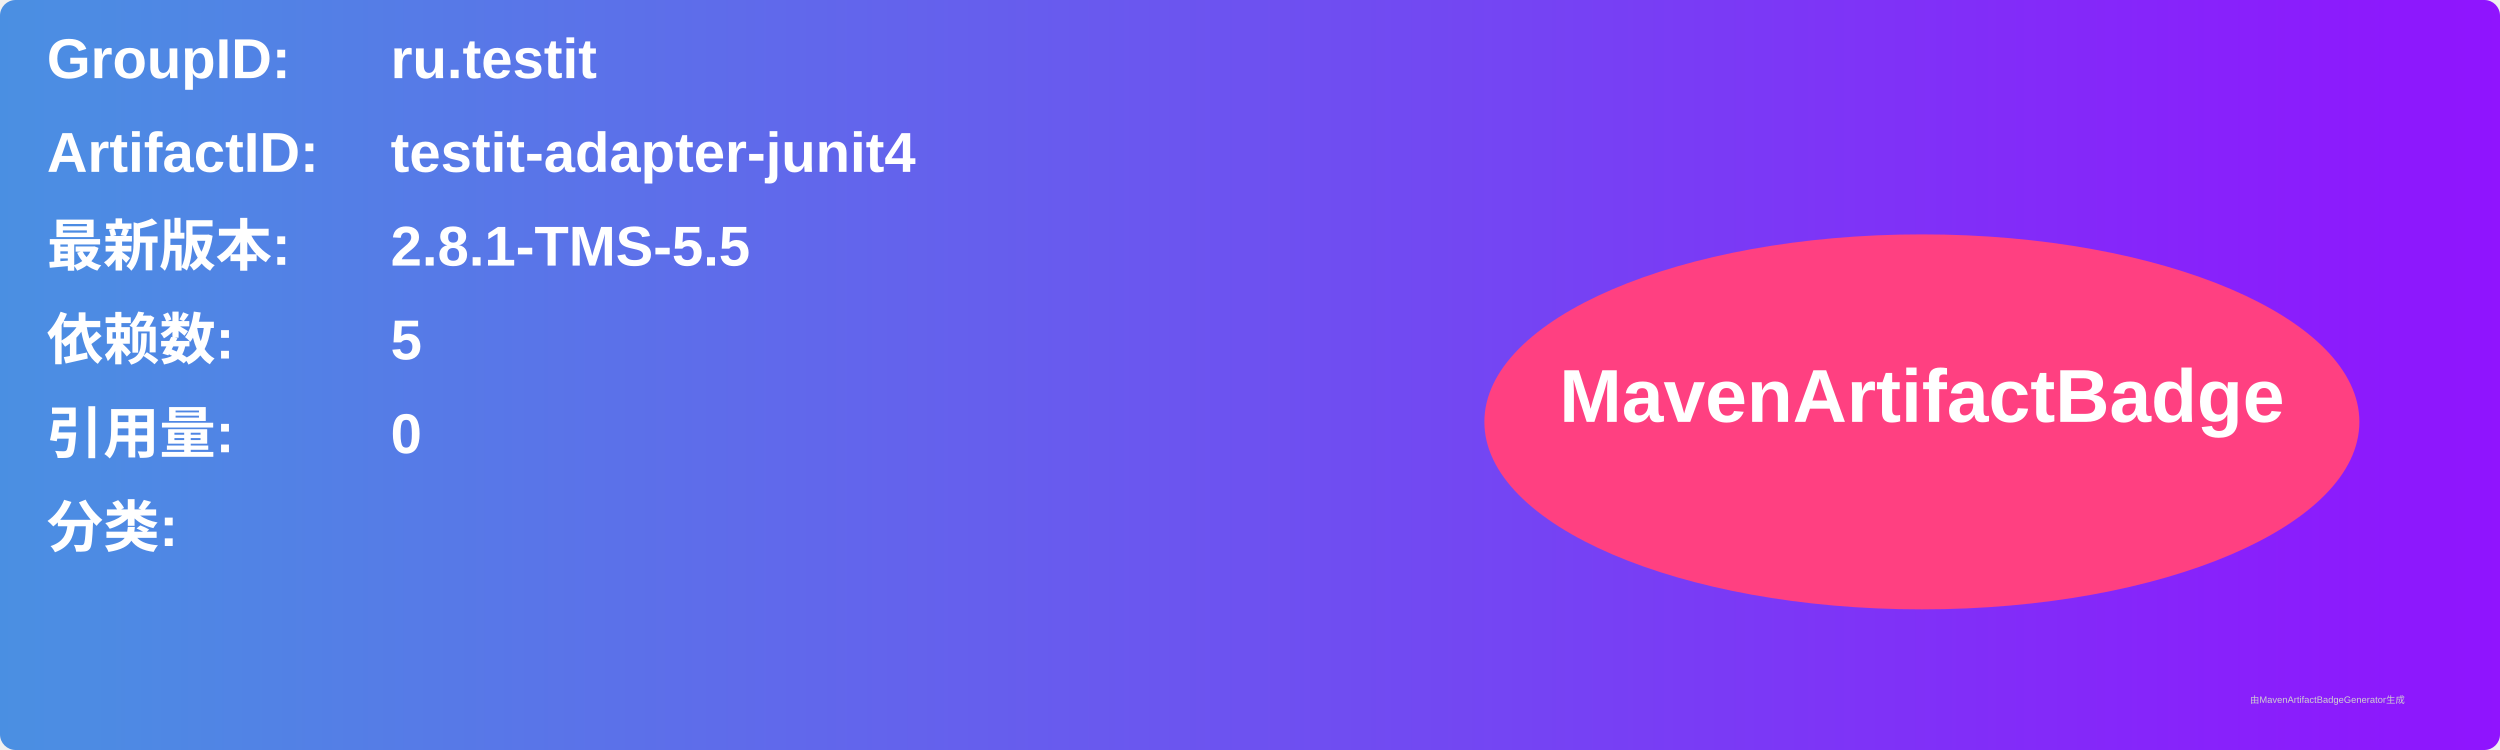
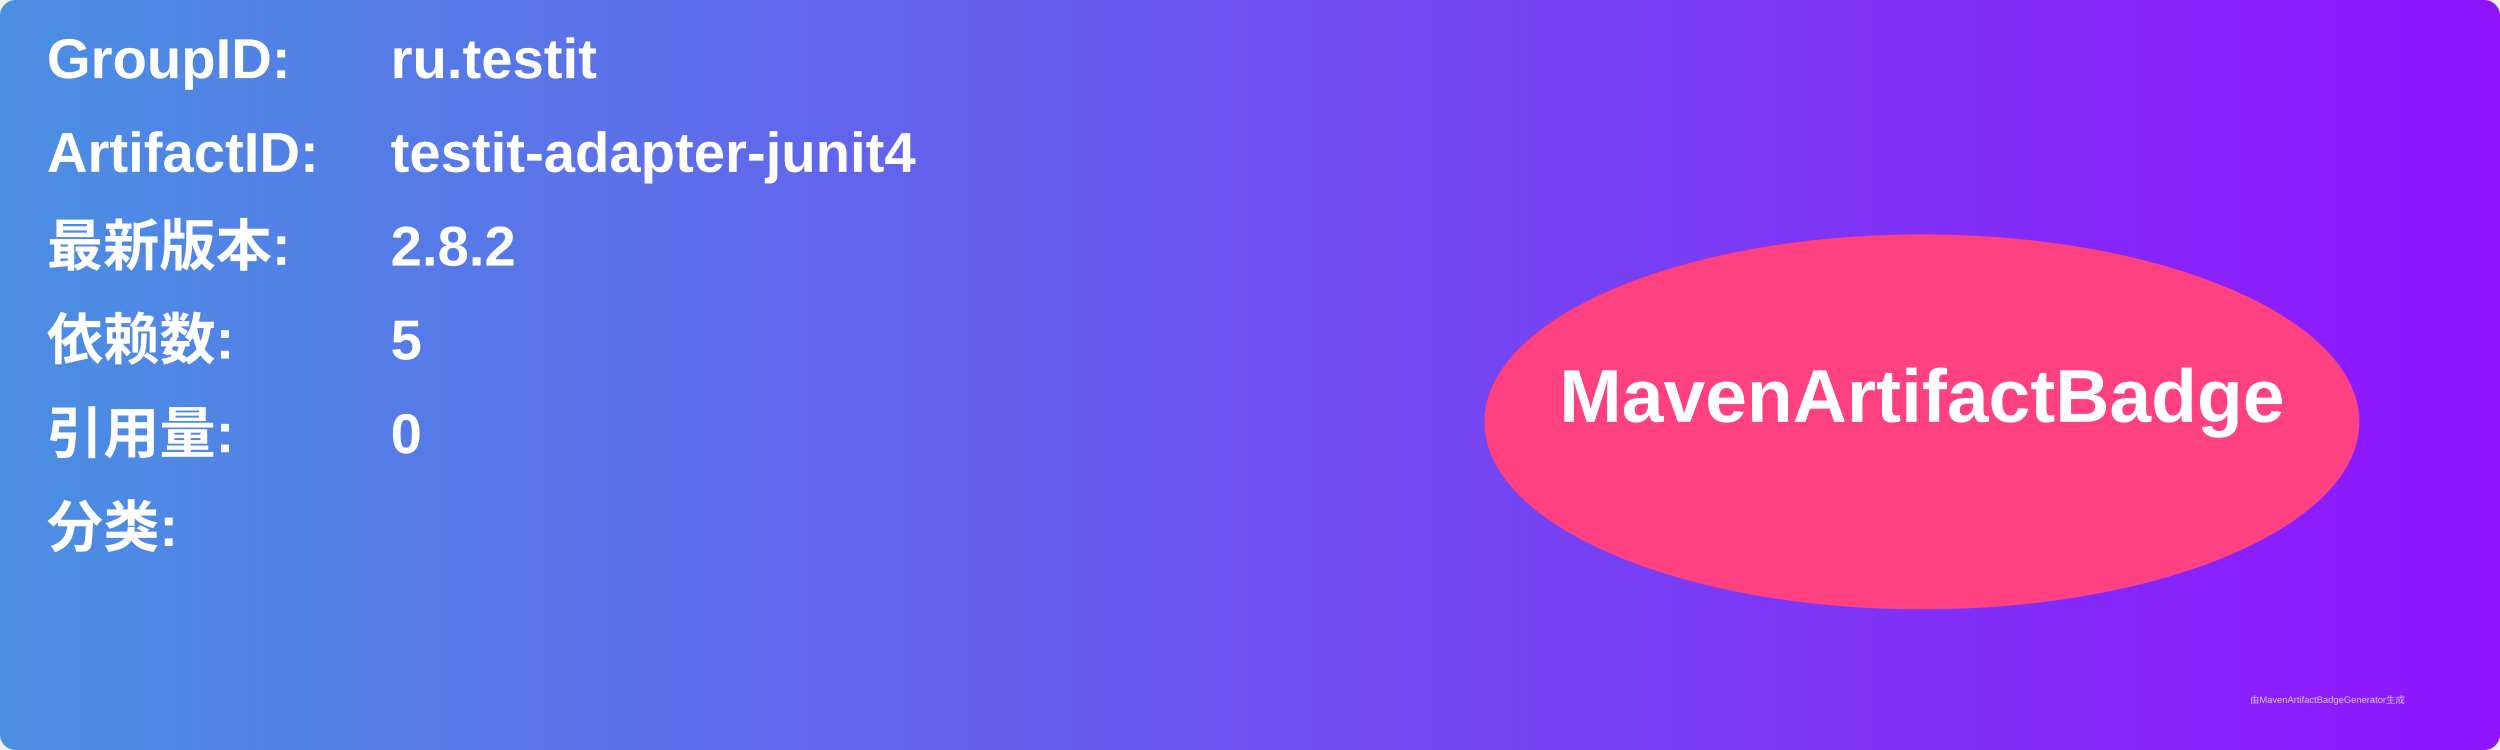
<svg xmlns="http://www.w3.org/2000/svg" width="800" height="240" viewBox="0 0 800 240">
  <linearGradient id="grad" x1="0%" y1="0%" x2="100%" y2="0%">
    <stop offset="0%" stop-color="#4a90e2" />
    <stop offset="100%" stop-color="#9013fe" />
  </linearGradient>
  <rect width="100%" height="100%" rx="5" ry="5" fill="url(#grad)" />
  <g transform="translate(15, 15)">
    <text x="0" y="10" font-family="Arial" font-size="18" fill="white" font-weight="bold" width="260">GroupID:</text>
    <text x="110" y="10" font-family="Arial" font-size="18" fill="white" font-weight="bold" width="460">ru.testit</text>
    <text x="0" y="40" font-family="Arial" font-size="18" fill="white" font-weight="bold" width="260">ArtifactID:</text>
    <text x="110" y="40" font-family="Arial" font-size="18" fill="white" font-weight="bold" width="460">testit-adapter-junit4</text>
    <text x="0" y="70" font-family="Arial" font-size="18" fill="white" font-weight="bold">最新版本:</text>
    <text x="110" y="70" font-family="Arial" font-size="18" fill="white" font-weight="bold">
-       <tspan font-weight="bold">2.8.1-TMS-5.5</tspan>
+       <tspan font-weight="bold">2.8.2</tspan>
    </text>
    <text x="0" y="100" font-family="Arial" font-size="18" fill="white" font-weight="bold">依赖数: </text>
    <text x="110" y="100" font-family="Arial" font-size="18" fill="white">
      <tspan font-weight="bold">5</tspan>
    </text>
    <text x="0" y="130" font-family="Arial" font-size="18" fill="white" font-weight="bold">引用量: </text>
    <text x="110" y="130" font-family="Arial" font-size="18" fill="white">
      <tspan font-weight="bold">0</tspan>
    </text>
    <text x="0" y="160" font-family="Arial" font-size="18" fill="white" font-weight="bold">分类:</text>
    <text x="10" y="190" font-family="Arial" font-size="10" fill="white">
      <tspan font-weight="bold" />
    </text>
    <ellipse cx="600" cy="120" rx="140" ry="60" fill="#ff4081" />
    <text x="600" y="120" text-anchor="middle" font-family="Arial" font-size="24" fill="white" font-weight="bold">MavenArtifactBadge</text>
  </g>
  <text x="720" y="225" font-family="Arial" font-size="3" fill="#d0d0d0">由MavenArtifactBadgeGenerator生成</text>
</svg>
